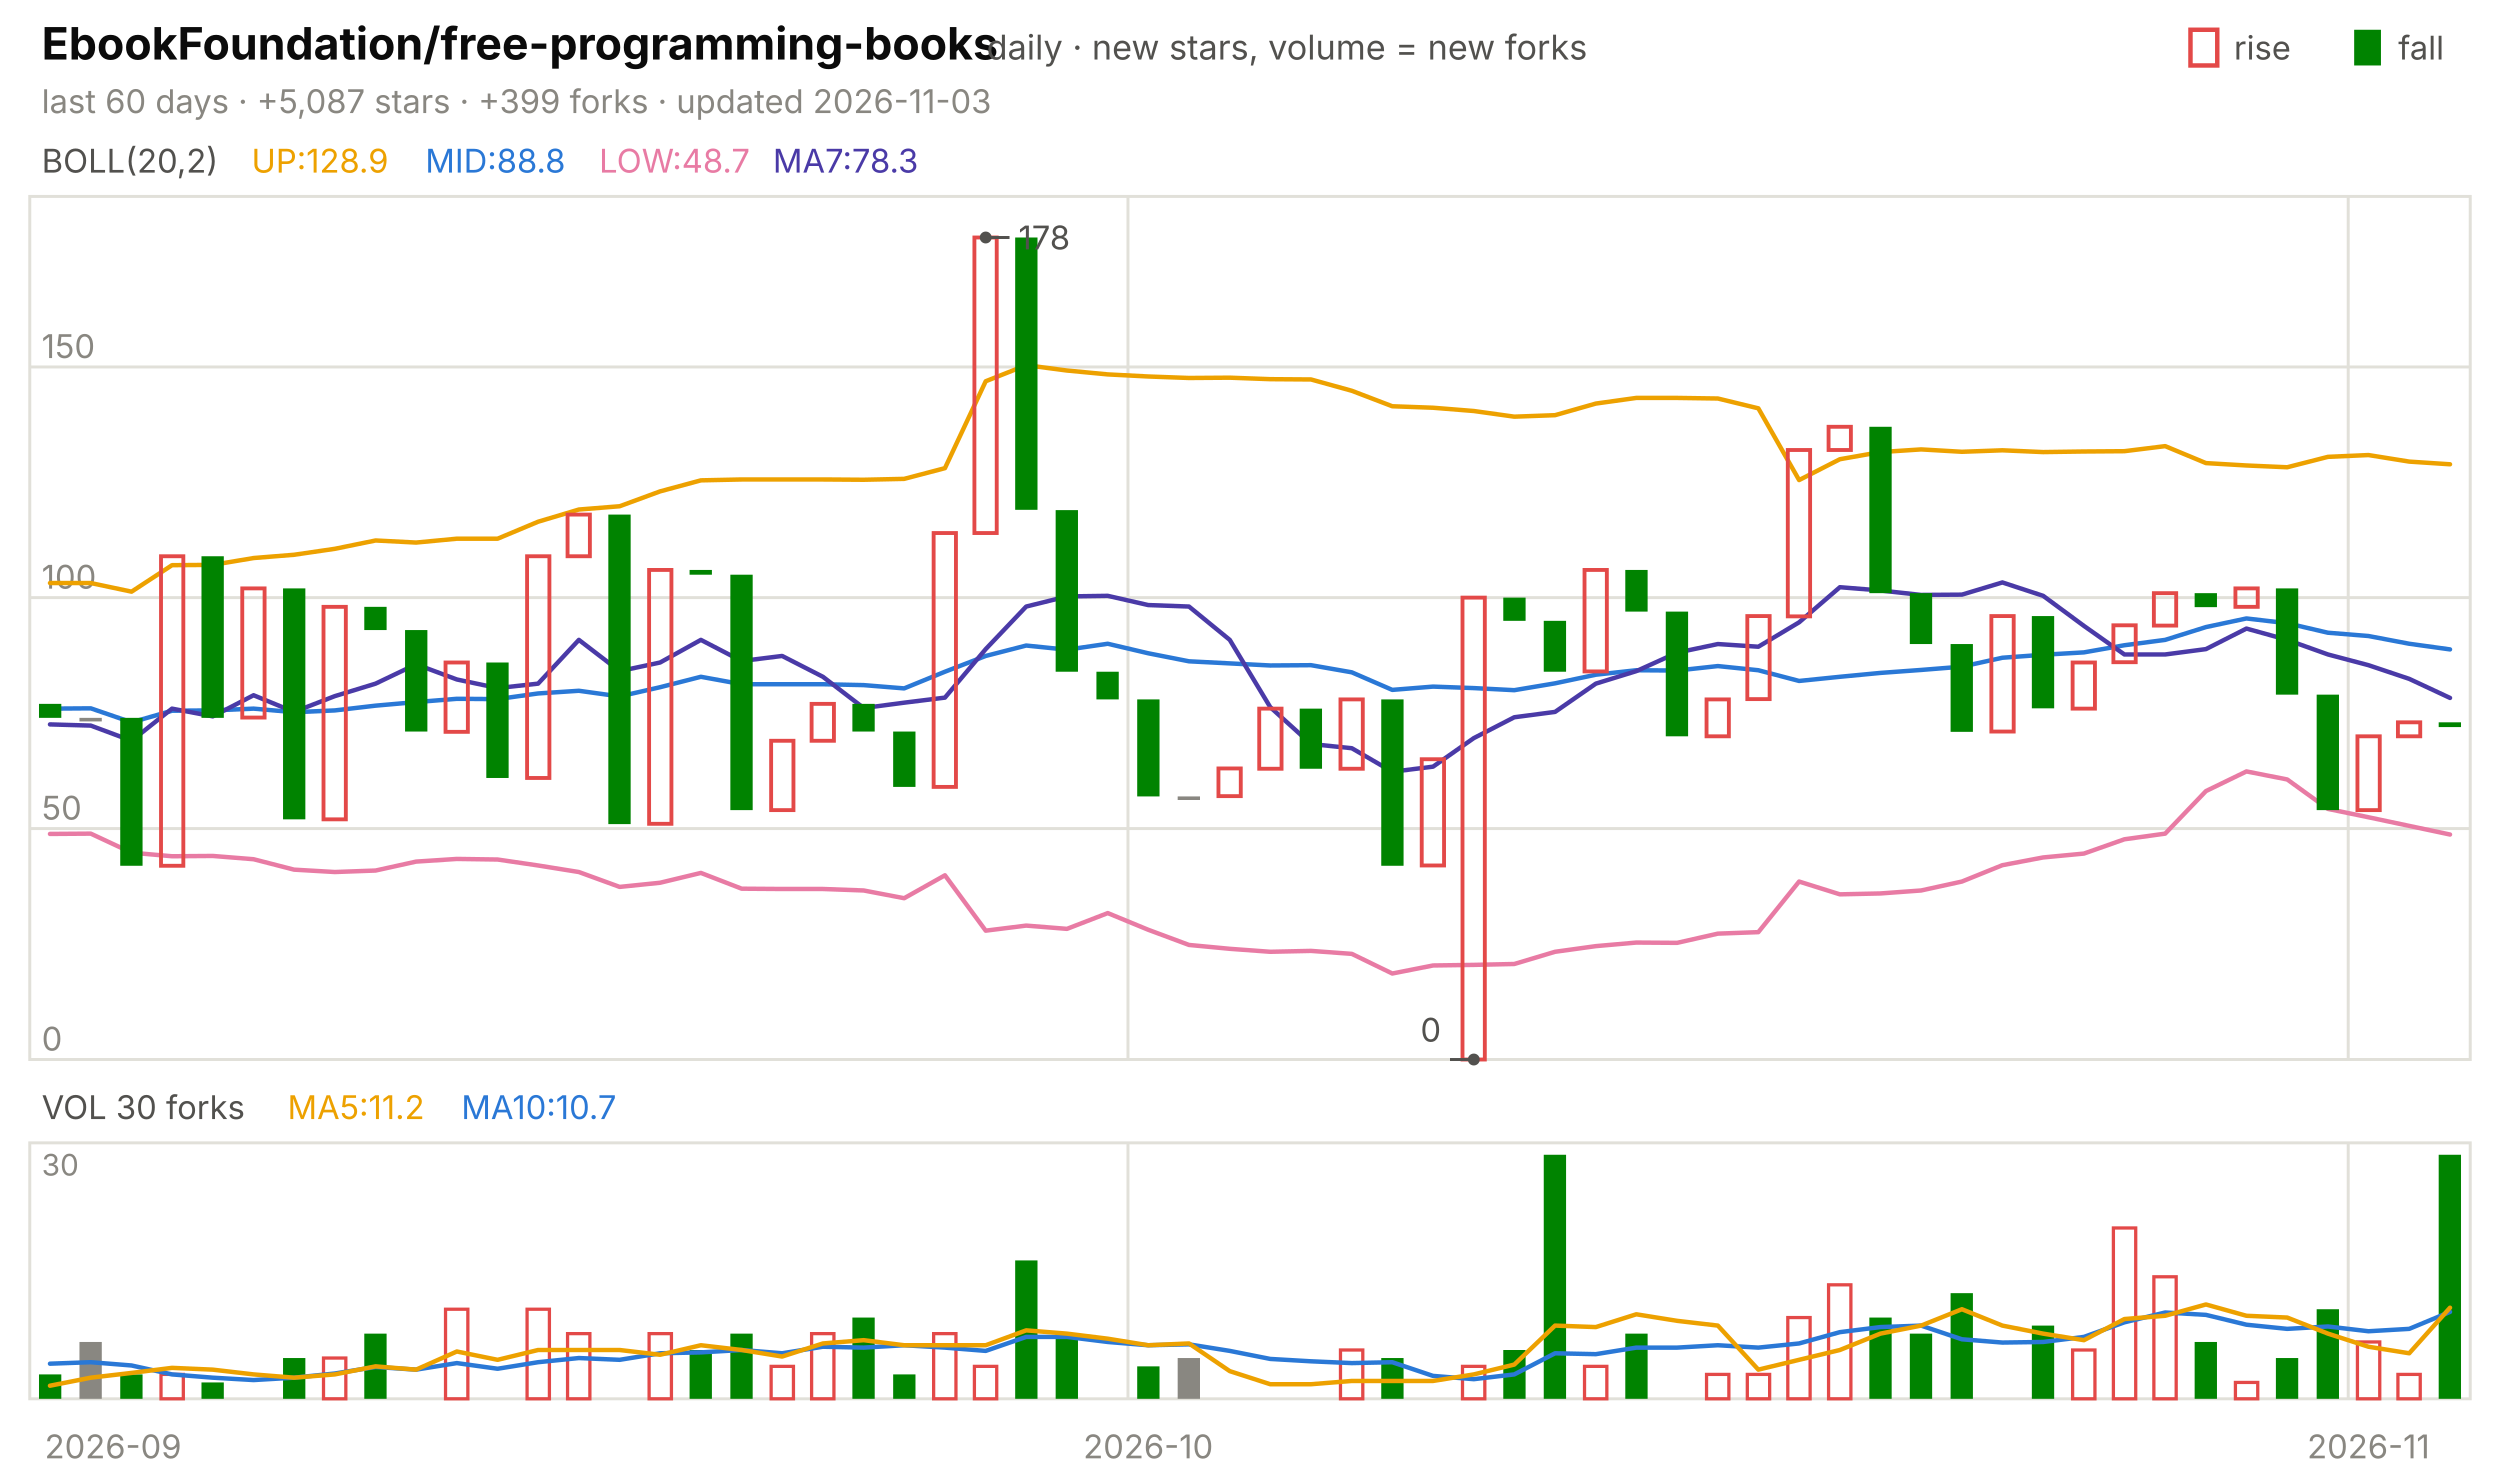
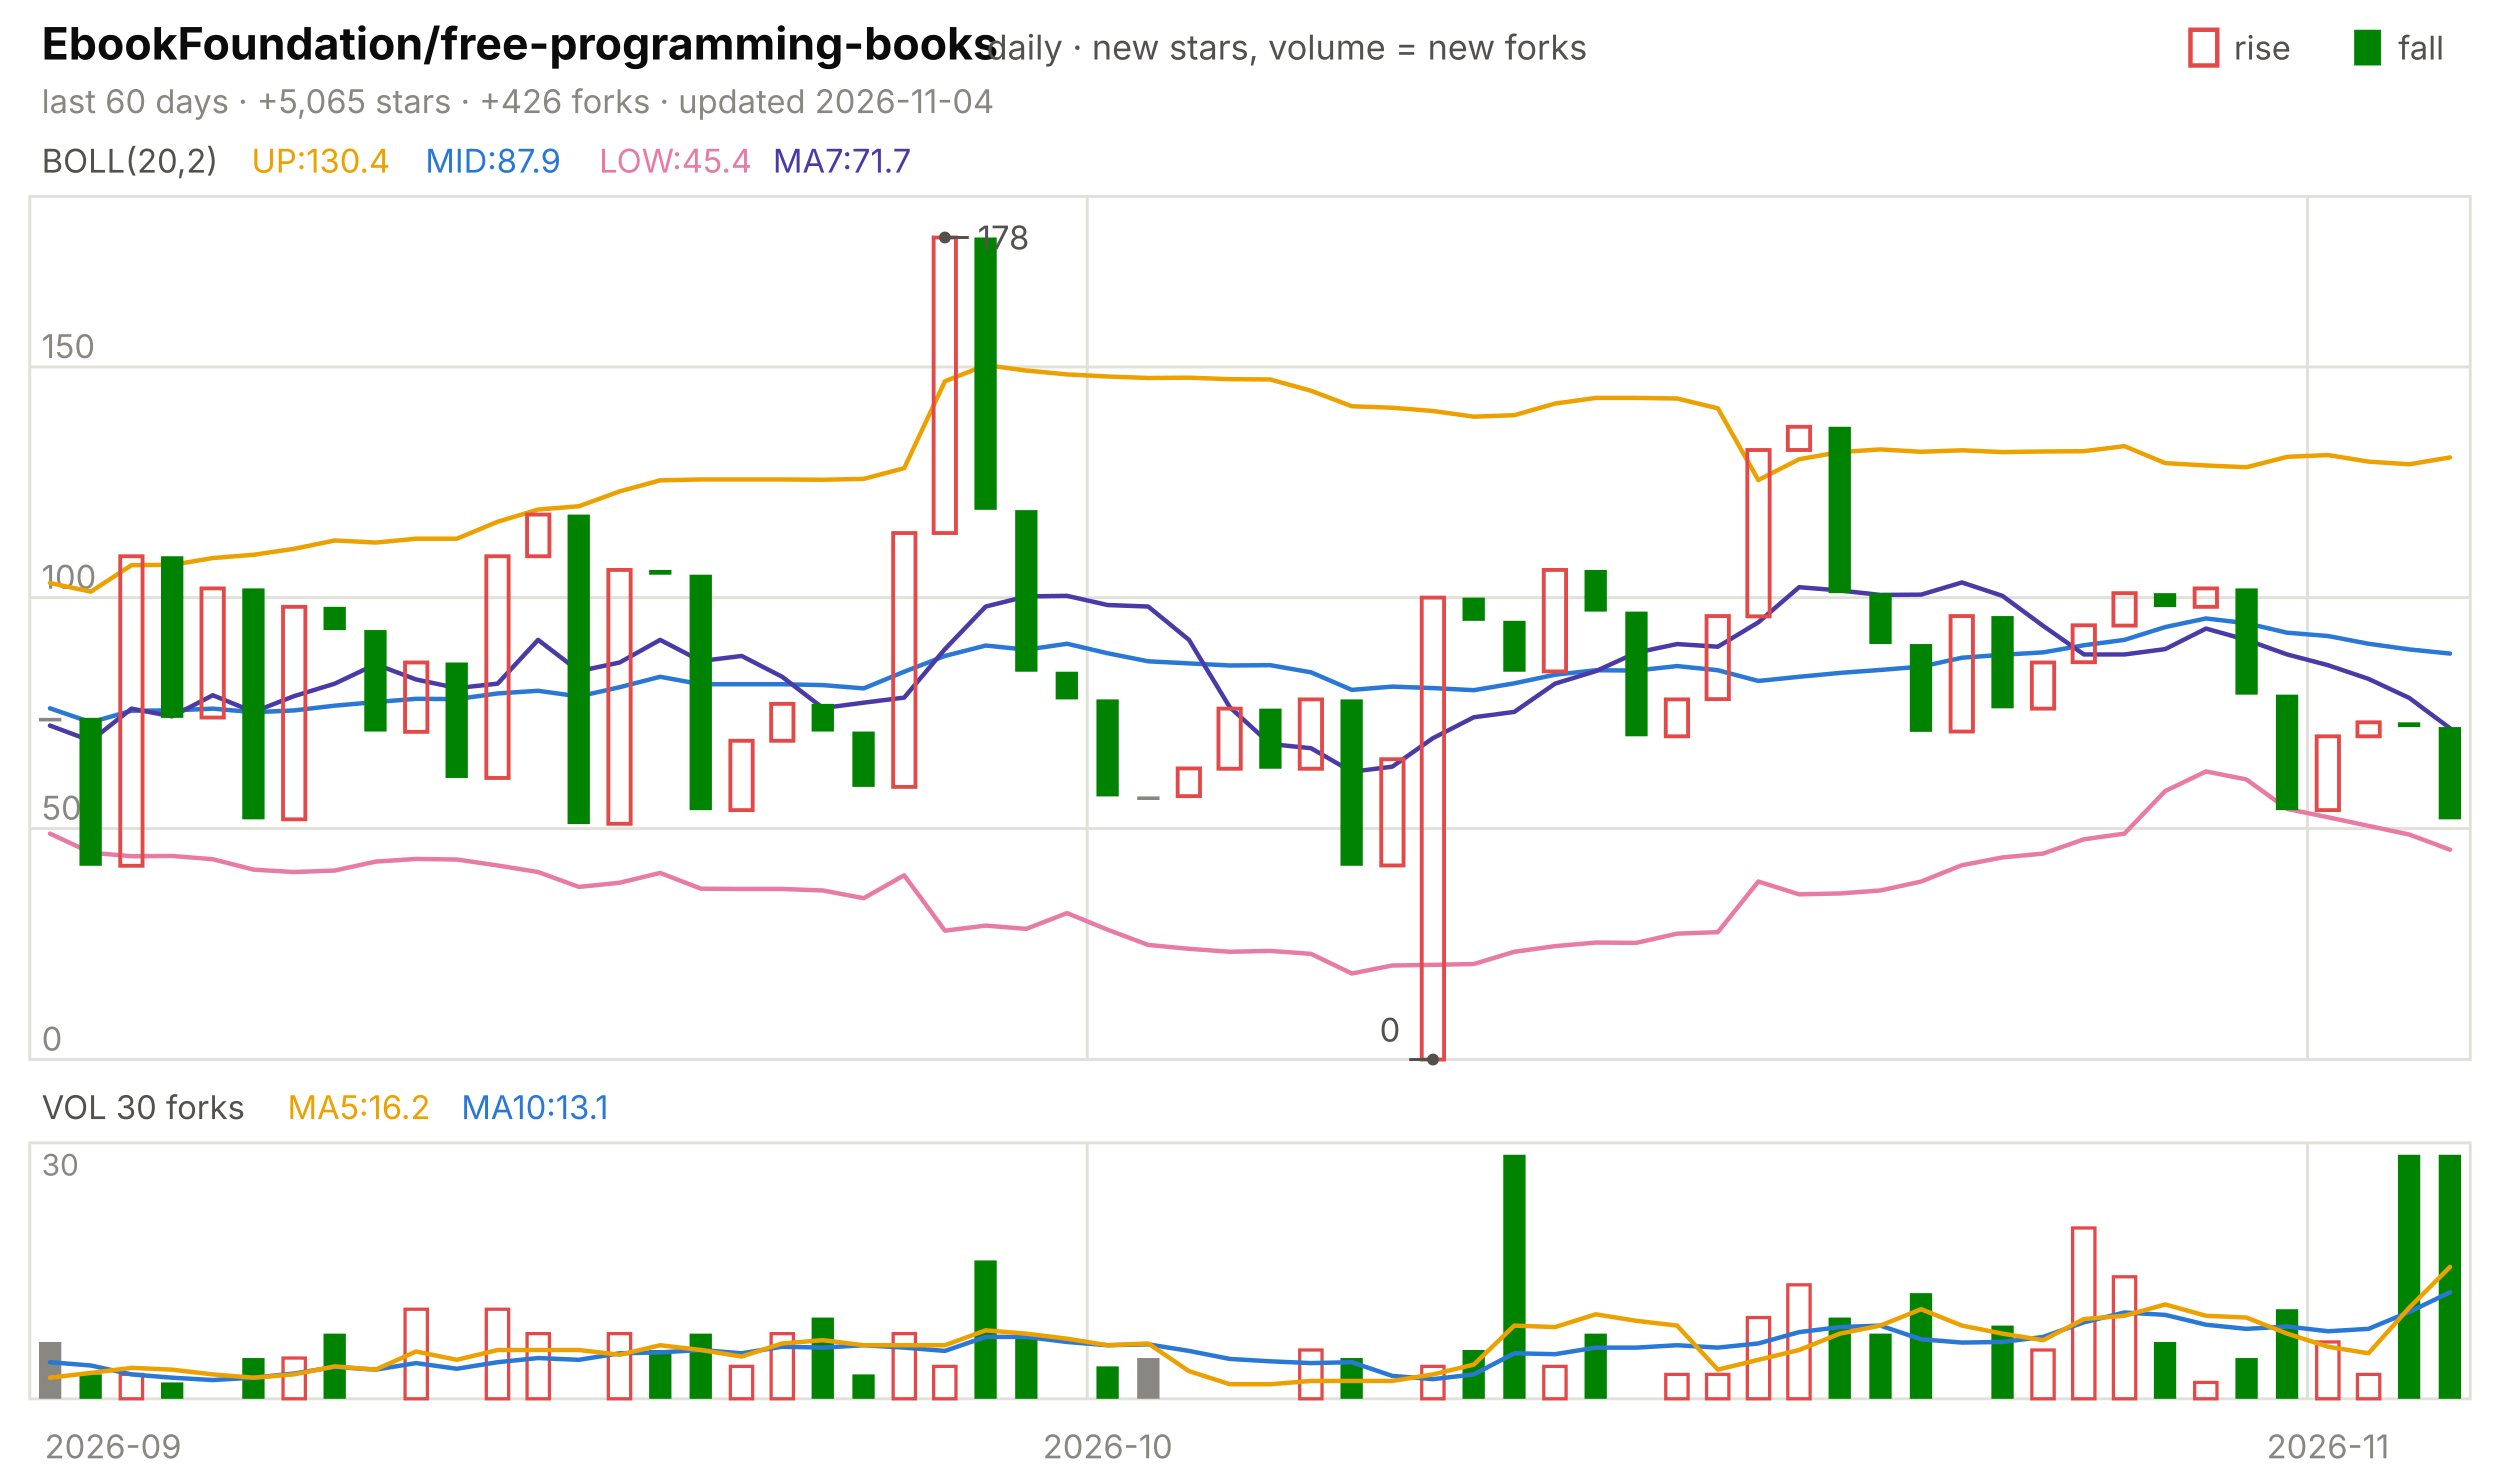
<svg xmlns="http://www.w3.org/2000/svg" viewBox="0 0 840 496" width="840" height="496" font-family="-apple-system,'Segoe UI',system-ui,sans-serif" role="img" aria-label="EbookFoundation/free-programming-books candlestick chart">
  <text x="14.0" y="20.0" font-size="15" fill="#0b0b0b" font-weight="650">EbookFoundation/free-programming-books</text>
  <text x="331.5" y="20.0" font-size="11.5" fill="#52514e">daily · new stars, volume = new forks</text>
  <text x="805.8" y="20.0" font-size="11.0" fill="#52514e">fall</text>
  <rect x="791" y="10" width="9" height="12" fill="#008300" />
  <text x="750.6" y="20.0" font-size="11.0" fill="#52514e">rise</text>
  <rect x="736" y="10" width="9" height="12" fill="none" stroke="#e34948" stroke-width="1.5" />
-   <text x="14.0" y="38.0" font-size="11.0" fill="#898781">last 60 days · +5,087 stars · +399 forks · updated 2026-11-03</text>
+   <text x="14.0" y="38.0" font-size="11.0" fill="#898781">last 60 days · +5,065 stars · +426 forks · updated 2026-11-04</text>
  <rect x="10" y="66" width="820" height="290" fill="none" stroke="#e1e0d9" />
  <rect x="10" y="384" width="820" height="86" fill="none" stroke="#e1e0d9" />
  <text x="38.0" y="490.0" font-size="11.0" fill="#898781" text-anchor="middle">2026-09</text>
-   <line x1="379.0" y1="66.0" x2="379.0" y2="356.0" stroke="#e1e0d9" stroke-width="1.0" />
-   <line x1="379.0" y1="384.0" x2="379.0" y2="470.0" stroke="#e1e0d9" stroke-width="1.0" />
-   <text x="385.8" y="490.0" font-size="11.0" fill="#898781" text-anchor="middle">2026-10</text>
-   <line x1="789.0" y1="66.0" x2="789.0" y2="356.0" stroke="#e1e0d9" stroke-width="1.0" />
-   <line x1="789.0" y1="384.0" x2="789.0" y2="470.0" stroke="#e1e0d9" stroke-width="1.0" />
-   <text x="795.8" y="490.0" font-size="11.0" fill="#898781" text-anchor="middle">2026-11</text>
+   <line x1="365.3" y1="66.0" x2="365.3" y2="356.0" stroke="#e1e0d9" stroke-width="1.0" />
+   <line x1="365.3" y1="384.0" x2="365.3" y2="470.0" stroke="#e1e0d9" stroke-width="1.0" />
+   <text x="372.2" y="490.0" font-size="11.0" fill="#898781" text-anchor="middle">2026-10</text>
+   <line x1="775.3" y1="66.0" x2="775.3" y2="356.0" stroke="#e1e0d9" stroke-width="1.0" />
+   <line x1="775.3" y1="384.0" x2="775.3" y2="470.0" stroke="#e1e0d9" stroke-width="1.0" />
+   <text x="782.2" y="490.0" font-size="11.0" fill="#898781" text-anchor="middle">2026-11</text>
  <text x="14.0" y="58.0" font-size="11.0" fill="#52514e">BOLL(20,2)</text>
-   <text x="84.5" y="58.0" font-size="11.0" fill="#eda100">UP:128.9</text>
-   <text x="142.9" y="58.0" font-size="11.0" fill="#2a78d6">MID:88.8</text>
-   <text x="201.3" y="58.0" font-size="11.0" fill="#e87ba4">LOW:48.7</text>
-   <text x="259.7" y="58.0" font-size="11.0" fill="#4a3aa7">MA7:78.3</text>
+   <text x="84.5" y="58.0" font-size="11.0" fill="#eda100">UP:130.4</text>
+   <text x="142.9" y="58.0" font-size="11.0" fill="#2a78d6">MID:87.9</text>
+   <text x="201.3" y="58.0" font-size="11.0" fill="#e87ba4">LOW:45.4</text>
+   <text x="259.7" y="58.0" font-size="11.0" fill="#4a3aa7">MA7:71.7</text>
  <line x1="10.0" y1="356.0" x2="830.0" y2="356.0" stroke="#e1e0d9" stroke-width="1.0" />
  <text x="14.0" y="353.0" font-size="11.0" fill="#898781">0</text>
  <line x1="10.0" y1="278.4" x2="830.0" y2="278.4" stroke="#e1e0d9" stroke-width="1.0" />
  <text x="14.0" y="275.4" font-size="11.0" fill="#898781">50</text>
  <line x1="10.0" y1="200.8" x2="830.0" y2="200.8" stroke="#e1e0d9" stroke-width="1.0" />
  <text x="14.0" y="197.8" font-size="11.0" fill="#898781">100</text>
  <line x1="10.0" y1="123.3" x2="830.0" y2="123.3" stroke="#e1e0d9" stroke-width="1.0" />
  <text x="14.0" y="120.3" font-size="11.0" fill="#898781">150</text>
-   <polyline points="16.8,195.9 30.5,195.9 44.2,198.8 57.8,189.9 71.5,189.8 85.2,187.5 98.8,186.4 112.5,184.4 126.2,181.6 139.8,182.3 153.5,181.0 167.2,181.0 180.8,175.3 194.5,171.2 208.2,170.1 221.8,165.1 235.5,161.4 249.2,161.1 262.8,161.1 276.5,161.1 290.2,161.2 303.8,160.9 317.5,157.3 331.2,128.1 344.8,122.7 358.5,124.5 372.2,125.8 385.8,126.5 399.5,127.0 413.2,126.9 426.8,127.4 440.5,127.5 454.2,131.3 467.8,136.5 481.5,137.0 495.2,138.1 508.8,140.0 522.5,139.5 536.2,135.6 549.8,133.7 563.5,133.7 577.2,133.9 590.8,137.2 604.5,161.3 618.2,154.3 631.8,151.9 645.5,151.0 659.2,151.8 672.8,151.3 686.5,151.9 700.2,151.7 713.8,151.6 727.5,149.9 741.2,155.6 754.8,156.4 768.5,157.0 782.2,153.5 795.8,152.9 809.5,155.1 823.2,156.0" fill="none" stroke="#eda100" stroke-width="1.5" stroke-linejoin="round" stroke-linecap="round" />
-   <polyline points="16.8,238.1 30.5,238.0 44.2,242.7 57.8,238.8 71.5,238.7 85.2,238.1 98.8,239.3 112.5,238.7 126.2,237.1 139.8,235.9 153.5,234.8 167.2,234.9 180.8,233.0 194.5,232.1 208.2,234.0 221.8,230.9 235.5,227.4 249.2,229.9 262.8,229.9 276.5,229.9 290.2,230.2 303.8,231.3 317.5,225.7 331.2,220.4 344.8,216.9 358.5,218.3 372.2,216.3 385.8,219.5 399.5,222.2 413.2,222.9 426.8,223.6 440.5,223.5 454.2,225.9 467.8,231.8 481.5,230.7 495.2,231.2 508.8,231.9 522.5,229.6 536.2,226.7 549.8,225.2 563.5,225.3 577.2,223.8 590.8,225.2 604.5,228.8 618.2,227.4 631.8,226.1 645.5,225.1 659.2,224.0 672.8,221.0 686.5,220.0 700.2,219.2 713.8,216.8 727.5,215.0 741.2,210.7 754.8,207.8 768.5,209.4 782.2,212.6 795.8,213.7 809.5,216.3 823.2,218.2" fill="none" stroke="#2a78d6" stroke-width="1.5" stroke-linejoin="round" stroke-linecap="round" />
-   <polyline points="16.8,280.2 30.5,280.1 44.2,286.5 57.8,287.7 71.5,287.6 85.2,288.7 98.8,292.2 112.5,293.0 126.2,292.5 139.8,289.5 153.5,288.6 167.2,288.8 180.8,290.8 194.5,293.0 208.2,298.0 221.8,296.6 235.5,293.3 249.2,298.6 262.8,298.7 276.5,298.7 290.2,299.2 303.8,301.8 317.5,294.1 331.2,312.7 344.8,311.0 358.5,312.1 372.2,306.8 385.8,312.4 399.5,317.5 413.2,318.8 426.8,319.8 440.5,319.5 454.2,320.5 467.8,327.1 481.5,324.4 495.2,324.2 508.8,323.9 522.5,319.8 536.2,317.9 549.8,316.7 563.5,316.8 577.2,313.7 590.8,313.2 604.5,296.2 618.2,300.5 631.8,300.2 645.5,299.2 659.2,296.2 672.8,290.7 686.5,288.1 700.2,286.8 713.8,282.0 727.5,280.1 741.2,265.8 754.8,259.2 768.5,261.9 782.2,271.8 795.8,274.6 809.5,277.5 823.2,280.4" fill="none" stroke="#e87ba4" stroke-width="1.5" stroke-linejoin="round" stroke-linecap="round" />
-   <polyline points="16.8,243.4 30.5,243.8 44.2,248.9 57.8,238.1 71.5,240.7 85.2,233.6 98.8,239.2 112.5,233.9 126.2,229.7 139.8,223.2 153.5,228.3 167.2,231.2 180.8,229.7 194.5,215.0 208.2,225.5 221.8,222.6 235.5,215.0 249.2,222.1 262.8,220.4 276.5,227.4 290.2,237.9 303.8,236.1 317.5,234.4 331.2,218.1 344.8,203.8 358.5,200.4 372.2,200.2 385.8,203.3 399.5,203.8 413.2,215.0 426.8,237.6 440.5,250.0 454.2,251.4 467.8,259.3 481.5,257.6 495.2,248.0 508.8,241.0 522.5,239.2 536.2,229.7 549.8,225.5 563.5,219.3 577.2,216.4 590.8,217.3 604.5,209.1 618.2,197.3 631.8,198.4 645.5,199.9 659.2,199.8 672.8,195.7 686.5,200.2 700.2,210.3 713.8,219.9 727.5,219.9 741.2,218.1 754.8,211.2 768.5,215.0 782.2,219.9 795.8,223.5 809.5,228.1 823.2,234.5" fill="none" stroke="#4a3aa7" stroke-width="1.5" stroke-linejoin="round" stroke-linecap="round" />
-   <rect x="13.1" y="236.5" width="7.5" height="4.7" fill="#008300" />
-   <rect x="26.7" y="241.2" width="7.5" height="1.2" fill="#898781" />
-   <rect x="40.4" y="241.2" width="7.5" height="49.7" fill="#008300" />
-   <rect x="54.1" y="186.9" width="7.5" height="104.0" fill="none" stroke="#e34948" stroke-width="1.3" />
-   <rect x="67.7" y="186.9" width="7.5" height="54.3" fill="#008300" />
-   <rect x="81.4" y="197.7" width="7.5" height="43.4" fill="none" stroke="#e34948" stroke-width="1.3" />
-   <rect x="95.1" y="197.7" width="7.5" height="77.6" fill="#008300" />
-   <rect x="108.7" y="203.9" width="7.5" height="71.4" fill="none" stroke="#e34948" stroke-width="1.3" />
-   <rect x="122.4" y="203.9" width="7.5" height="7.8" fill="#008300" />
-   <rect x="136.1" y="211.7" width="7.5" height="34.1" fill="#008300" />
-   <rect x="149.7" y="222.6" width="7.5" height="23.3" fill="none" stroke="#e34948" stroke-width="1.3" />
-   <rect x="163.4" y="222.6" width="7.5" height="38.8" fill="#008300" />
-   <rect x="177.1" y="186.9" width="7.5" height="74.5" fill="none" stroke="#e34948" stroke-width="1.3" />
-   <rect x="190.7" y="172.9" width="7.5" height="14.0" fill="none" stroke="#e34948" stroke-width="1.3" />
-   <rect x="204.4" y="172.9" width="7.5" height="104.0" fill="#008300" />
-   <rect x="218.1" y="191.5" width="7.5" height="85.3" fill="none" stroke="#e34948" stroke-width="1.3" />
-   <rect x="231.7" y="191.5" width="7.5" height="1.6" fill="#008300" />
-   <rect x="245.4" y="193.1" width="7.5" height="79.1" fill="#008300" />
-   <rect x="259.1" y="248.9" width="7.5" height="23.3" fill="none" stroke="#e34948" stroke-width="1.3" />
-   <rect x="272.7" y="236.5" width="7.5" height="12.4" fill="none" stroke="#e34948" stroke-width="1.3" />
-   <rect x="286.4" y="236.5" width="7.5" height="9.3" fill="#008300" />
-   <rect x="300.1" y="245.8" width="7.5" height="18.6" fill="#008300" />
-   <rect x="313.7" y="179.1" width="7.5" height="85.3" fill="none" stroke="#e34948" stroke-width="1.3" />
-   <rect x="327.4" y="79.8" width="7.5" height="99.3" fill="none" stroke="#e34948" stroke-width="1.3" />
-   <rect x="341.1" y="79.8" width="7.5" height="91.5" fill="#008300" />
-   <rect x="354.7" y="171.4" width="7.5" height="54.3" fill="#008300" />
-   <rect x="368.4" y="225.7" width="7.5" height="9.3" fill="#008300" />
-   <rect x="382.1" y="235.0" width="7.5" height="32.6" fill="#008300" />
-   <rect x="395.7" y="267.6" width="7.5" height="1.2" fill="#898781" />
-   <rect x="409.4" y="258.2" width="7.5" height="9.3" fill="none" stroke="#e34948" stroke-width="1.3" />
-   <rect x="423.1" y="238.1" width="7.5" height="20.2" fill="none" stroke="#e34948" stroke-width="1.3" />
-   <rect x="436.7" y="238.1" width="7.5" height="20.2" fill="#008300" />
-   <rect x="450.4" y="235.0" width="7.5" height="23.3" fill="none" stroke="#e34948" stroke-width="1.3" />
-   <rect x="464.1" y="235.0" width="7.5" height="55.9" fill="#008300" />
-   <rect x="477.7" y="255.1" width="7.5" height="35.7" fill="none" stroke="#e34948" stroke-width="1.3" />
-   <rect x="491.4" y="200.8" width="7.5" height="155.2" fill="none" stroke="#e34948" stroke-width="1.3" />
-   <rect x="505.1" y="200.8" width="7.5" height="7.8" fill="#008300" />
-   <rect x="518.7" y="208.6" width="7.5" height="17.1" fill="#008300" />
-   <rect x="532.4" y="191.5" width="7.5" height="34.1" fill="none" stroke="#e34948" stroke-width="1.3" />
-   <rect x="546.1" y="191.5" width="7.5" height="14.0" fill="#008300" />
-   <rect x="559.7" y="205.5" width="7.5" height="41.9" fill="#008300" />
-   <rect x="573.4" y="235.0" width="7.5" height="12.4" fill="none" stroke="#e34948" stroke-width="1.3" />
-   <rect x="587.1" y="207.0" width="7.5" height="27.9" fill="none" stroke="#e34948" stroke-width="1.3" />
-   <rect x="600.7" y="151.2" width="7.5" height="55.9" fill="none" stroke="#e34948" stroke-width="1.3" />
-   <rect x="614.4" y="143.4" width="7.5" height="7.8" fill="none" stroke="#e34948" stroke-width="1.3" />
-   <rect x="628.1" y="143.4" width="7.5" height="55.9" fill="#008300" />
-   <rect x="641.7" y="199.3" width="7.5" height="17.1" fill="#008300" />
-   <rect x="655.4" y="216.4" width="7.5" height="29.5" fill="#008300" />
-   <rect x="669.1" y="207.0" width="7.5" height="38.8" fill="none" stroke="#e34948" stroke-width="1.3" />
-   <rect x="682.7" y="207.0" width="7.5" height="31.0" fill="#008300" />
-   <rect x="696.4" y="222.6" width="7.5" height="15.5" fill="none" stroke="#e34948" stroke-width="1.3" />
-   <rect x="710.1" y="210.1" width="7.5" height="12.4" fill="none" stroke="#e34948" stroke-width="1.3" />
-   <rect x="723.7" y="199.3" width="7.5" height="10.9" fill="none" stroke="#e34948" stroke-width="1.3" />
-   <rect x="737.4" y="199.3" width="7.5" height="4.7" fill="#008300" />
-   <rect x="751.1" y="197.7" width="7.5" height="6.2" fill="none" stroke="#e34948" stroke-width="1.3" />
-   <rect x="764.7" y="197.7" width="7.5" height="35.7" fill="#008300" />
-   <rect x="778.4" y="233.4" width="7.5" height="38.8" fill="#008300" />
-   <rect x="792.1" y="247.4" width="7.5" height="24.8" fill="none" stroke="#e34948" stroke-width="1.3" />
-   <rect x="805.7" y="242.7" width="7.5" height="4.7" fill="none" stroke="#e34948" stroke-width="1.3" />
-   <rect x="819.4" y="242.7" width="7.5" height="1.6" fill="#008300" />
-   <circle cx="331.2" cy="79.8" r="2" fill="#52514e" />
-   <line x1="331.2" y1="79.8" x2="339.2" y2="79.8" stroke="#52514e" stroke-width="1.0" />
-   <text x="342.2" y="83.8" font-size="11.0" fill="#52514e">178</text>
-   <circle cx="495.2" cy="356.0" r="2" fill="#52514e" />
-   <line x1="495.2" y1="356.0" x2="487.2" y2="356.0" stroke="#52514e" stroke-width="1.0" />
-   <text x="484.2" y="350.0" font-size="11.0" fill="#52514e" text-anchor="end">0</text>
+   <polyline points="16.8,195.9 30.5,198.8 44.2,189.9 57.8,189.8 71.5,187.5 85.2,186.4 98.8,184.4 112.5,181.6 126.2,182.3 139.8,181.0 153.5,181.0 167.2,175.3 180.8,171.2 194.5,170.1 208.2,165.1 221.8,161.4 235.5,161.1 249.2,161.1 262.8,161.1 276.5,161.2 290.2,160.9 303.8,157.3 317.5,128.1 331.2,122.7 344.8,124.5 358.5,125.8 372.2,126.5 385.8,127.0 399.5,126.9 413.2,127.4 426.8,127.5 440.5,131.3 454.2,136.5 467.8,137.0 481.5,138.1 495.2,140.0 508.8,139.5 522.5,135.6 536.2,133.7 549.8,133.7 563.5,133.9 577.2,137.2 590.8,161.3 604.5,154.3 618.2,151.9 631.8,151.0 645.5,151.8 659.2,151.3 672.8,151.9 686.5,151.7 700.2,151.6 713.8,149.9 727.5,155.6 741.2,156.4 754.8,157.0 768.5,153.5 782.2,152.9 795.8,155.1 809.5,156.0 823.2,153.7" fill="none" stroke="#eda100" stroke-width="1.5" stroke-linejoin="round" stroke-linecap="round" />
+   <polyline points="16.8,238.0 30.5,242.7 44.2,238.8 57.8,238.7 71.5,238.1 85.2,239.3 98.8,238.7 112.5,237.1 126.2,235.9 139.8,234.8 153.5,234.9 167.2,233.0 180.8,232.1 194.5,234.0 208.2,230.9 221.8,227.4 235.5,229.9 249.2,229.9 262.8,229.9 276.5,230.2 290.2,231.3 303.8,225.7 317.5,220.4 331.2,216.9 344.8,218.3 358.5,216.3 372.2,219.5 385.8,222.2 399.5,222.9 413.2,223.6 426.8,223.5 440.5,225.9 454.2,231.8 467.8,230.7 481.5,231.2 495.2,231.9 508.8,229.6 522.5,226.7 536.2,225.2 549.8,225.3 563.5,223.8 577.2,225.2 590.8,228.8 604.5,227.4 618.2,226.1 631.8,225.1 645.5,224.0 659.2,221.0 672.8,220.0 686.5,219.2 700.2,216.8 713.8,215.0 727.5,210.7 741.2,207.8 754.8,209.4 768.5,212.6 782.2,213.7 795.8,216.3 809.5,218.2 823.2,219.6" fill="none" stroke="#2a78d6" stroke-width="1.5" stroke-linejoin="round" stroke-linecap="round" />
+   <polyline points="16.8,280.1 30.5,286.5 44.2,287.7 57.8,287.6 71.5,288.7 85.2,292.2 98.8,293.0 112.5,292.5 126.2,289.5 139.8,288.6 153.5,288.8 167.2,290.8 180.8,293.0 194.5,298.0 208.2,296.6 221.8,293.3 235.5,298.6 249.2,298.7 262.8,298.7 276.5,299.2 290.2,301.8 303.8,294.1 317.5,312.7 331.2,311.0 344.8,312.1 358.5,306.8 372.2,312.4 385.8,317.5 399.5,318.8 413.2,319.8 426.8,319.5 440.5,320.5 454.2,327.1 467.8,324.4 481.5,324.2 495.2,323.9 508.8,319.8 522.5,317.9 536.2,316.7 549.8,316.8 563.5,313.7 577.2,313.2 590.8,296.2 604.5,300.5 618.2,300.2 631.8,299.2 645.5,296.2 659.2,290.7 672.8,288.1 686.5,286.8 700.2,282.0 713.8,280.1 727.5,265.8 741.2,259.2 754.8,261.9 768.5,271.8 782.2,274.6 795.8,277.5 809.5,280.4 823.2,285.5" fill="none" stroke="#e87ba4" stroke-width="1.5" stroke-linejoin="round" stroke-linecap="round" />
+   <polyline points="16.8,243.8 30.5,248.9 44.2,238.1 57.8,240.7 71.5,233.6 85.2,239.2 98.8,233.9 112.5,229.7 126.2,223.2 139.8,228.3 153.5,231.2 167.2,229.7 180.8,215.0 194.5,225.5 208.2,222.6 221.8,215.0 235.5,222.1 249.2,220.4 262.8,227.4 276.5,237.9 290.2,236.1 303.8,234.4 317.5,218.1 331.2,203.8 344.8,200.4 358.5,200.2 372.2,203.3 385.8,203.8 399.5,215.0 413.2,237.6 426.8,250.0 440.5,251.4 454.2,259.3 467.8,257.6 481.5,248.0 495.2,241.0 508.8,239.2 522.5,229.7 536.2,225.5 549.8,219.3 563.5,216.4 577.2,217.3 590.8,209.1 604.5,197.3 618.2,198.4 631.8,199.9 645.5,199.8 659.2,195.7 672.8,200.2 686.5,210.3 700.2,219.9 713.8,219.9 727.5,218.1 741.2,211.2 754.8,215.0 768.5,219.9 782.2,223.5 795.8,228.1 809.5,234.5 823.2,244.7" fill="none" stroke="#4a3aa7" stroke-width="1.5" stroke-linejoin="round" stroke-linecap="round" />
+   <rect x="13.1" y="241.2" width="7.5" height="1.2" fill="#898781" />
+   <rect x="26.7" y="241.2" width="7.5" height="49.7" fill="#008300" />
+   <rect x="40.4" y="186.9" width="7.5" height="104.0" fill="none" stroke="#e34948" stroke-width="1.3" />
+   <rect x="54.1" y="186.9" width="7.5" height="54.3" fill="#008300" />
+   <rect x="67.7" y="197.7" width="7.5" height="43.4" fill="none" stroke="#e34948" stroke-width="1.3" />
+   <rect x="81.4" y="197.7" width="7.5" height="77.6" fill="#008300" />
+   <rect x="95.1" y="203.9" width="7.5" height="71.4" fill="none" stroke="#e34948" stroke-width="1.3" />
+   <rect x="108.7" y="203.9" width="7.5" height="7.8" fill="#008300" />
+   <rect x="122.4" y="211.7" width="7.5" height="34.1" fill="#008300" />
+   <rect x="136.1" y="222.6" width="7.5" height="23.3" fill="none" stroke="#e34948" stroke-width="1.3" />
+   <rect x="149.7" y="222.6" width="7.5" height="38.8" fill="#008300" />
+   <rect x="163.4" y="186.9" width="7.5" height="74.5" fill="none" stroke="#e34948" stroke-width="1.3" />
+   <rect x="177.1" y="172.9" width="7.5" height="14.0" fill="none" stroke="#e34948" stroke-width="1.3" />
+   <rect x="190.7" y="172.9" width="7.5" height="104.0" fill="#008300" />
+   <rect x="204.4" y="191.5" width="7.5" height="85.3" fill="none" stroke="#e34948" stroke-width="1.3" />
+   <rect x="218.1" y="191.5" width="7.5" height="1.6" fill="#008300" />
+   <rect x="231.7" y="193.1" width="7.5" height="79.1" fill="#008300" />
+   <rect x="245.4" y="248.9" width="7.5" height="23.3" fill="none" stroke="#e34948" stroke-width="1.3" />
+   <rect x="259.1" y="236.5" width="7.5" height="12.4" fill="none" stroke="#e34948" stroke-width="1.3" />
+   <rect x="272.7" y="236.5" width="7.5" height="9.3" fill="#008300" />
+   <rect x="286.4" y="245.8" width="7.5" height="18.6" fill="#008300" />
+   <rect x="300.1" y="179.1" width="7.5" height="85.3" fill="none" stroke="#e34948" stroke-width="1.3" />
+   <rect x="313.7" y="79.8" width="7.5" height="99.3" fill="none" stroke="#e34948" stroke-width="1.3" />
+   <rect x="327.4" y="79.8" width="7.5" height="91.5" fill="#008300" />
+   <rect x="341.1" y="171.4" width="7.5" height="54.3" fill="#008300" />
+   <rect x="354.7" y="225.7" width="7.5" height="9.3" fill="#008300" />
+   <rect x="368.4" y="235.0" width="7.5" height="32.6" fill="#008300" />
+   <rect x="382.1" y="267.6" width="7.5" height="1.2" fill="#898781" />
+   <rect x="395.7" y="258.2" width="7.5" height="9.3" fill="none" stroke="#e34948" stroke-width="1.3" />
+   <rect x="409.4" y="238.1" width="7.5" height="20.2" fill="none" stroke="#e34948" stroke-width="1.3" />
+   <rect x="423.1" y="238.1" width="7.5" height="20.2" fill="#008300" />
+   <rect x="436.7" y="235.0" width="7.5" height="23.3" fill="none" stroke="#e34948" stroke-width="1.3" />
+   <rect x="450.4" y="235.0" width="7.5" height="55.9" fill="#008300" />
+   <rect x="464.1" y="255.1" width="7.5" height="35.7" fill="none" stroke="#e34948" stroke-width="1.3" />
+   <rect x="477.7" y="200.8" width="7.5" height="155.2" fill="none" stroke="#e34948" stroke-width="1.3" />
+   <rect x="491.4" y="200.8" width="7.5" height="7.8" fill="#008300" />
+   <rect x="505.1" y="208.6" width="7.5" height="17.1" fill="#008300" />
+   <rect x="518.7" y="191.5" width="7.5" height="34.1" fill="none" stroke="#e34948" stroke-width="1.3" />
+   <rect x="532.4" y="191.5" width="7.5" height="14.0" fill="#008300" />
+   <rect x="546.1" y="205.5" width="7.5" height="41.9" fill="#008300" />
+   <rect x="559.7" y="235.0" width="7.5" height="12.4" fill="none" stroke="#e34948" stroke-width="1.3" />
+   <rect x="573.4" y="207.0" width="7.5" height="27.9" fill="none" stroke="#e34948" stroke-width="1.3" />
+   <rect x="587.1" y="151.2" width="7.5" height="55.9" fill="none" stroke="#e34948" stroke-width="1.3" />
+   <rect x="600.7" y="143.4" width="7.5" height="7.8" fill="none" stroke="#e34948" stroke-width="1.3" />
+   <rect x="614.4" y="143.4" width="7.5" height="55.9" fill="#008300" />
+   <rect x="628.1" y="199.3" width="7.5" height="17.1" fill="#008300" />
+   <rect x="641.7" y="216.4" width="7.5" height="29.5" fill="#008300" />
+   <rect x="655.4" y="207.0" width="7.5" height="38.8" fill="none" stroke="#e34948" stroke-width="1.3" />
+   <rect x="669.1" y="207.0" width="7.5" height="31.0" fill="#008300" />
+   <rect x="682.7" y="222.6" width="7.5" height="15.5" fill="none" stroke="#e34948" stroke-width="1.3" />
+   <rect x="696.4" y="210.1" width="7.5" height="12.4" fill="none" stroke="#e34948" stroke-width="1.3" />
+   <rect x="710.1" y="199.3" width="7.5" height="10.9" fill="none" stroke="#e34948" stroke-width="1.3" />
+   <rect x="723.7" y="199.3" width="7.5" height="4.7" fill="#008300" />
+   <rect x="737.4" y="197.7" width="7.5" height="6.2" fill="none" stroke="#e34948" stroke-width="1.3" />
+   <rect x="751.1" y="197.7" width="7.5" height="35.7" fill="#008300" />
+   <rect x="764.7" y="233.4" width="7.5" height="38.8" fill="#008300" />
+   <rect x="778.4" y="247.4" width="7.5" height="24.8" fill="none" stroke="#e34948" stroke-width="1.3" />
+   <rect x="792.1" y="242.7" width="7.5" height="4.7" fill="none" stroke="#e34948" stroke-width="1.3" />
+   <rect x="805.7" y="242.7" width="7.5" height="1.6" fill="#008300" />
+   <rect x="819.4" y="244.3" width="7.5" height="31.0" fill="#008300" />
+   <circle cx="317.5" cy="79.8" r="2" fill="#52514e" />
+   <line x1="317.5" y1="79.8" x2="325.5" y2="79.8" stroke="#52514e" stroke-width="1.0" />
+   <text x="328.5" y="83.8" font-size="11.0" fill="#52514e">178</text>
+   <circle cx="481.5" cy="356.0" r="2" fill="#52514e" />
+   <line x1="481.5" y1="356.0" x2="473.5" y2="356.0" stroke="#52514e" stroke-width="1.0" />
+   <text x="470.5" y="350.0" font-size="11.0" fill="#52514e" text-anchor="end">0</text>
  <text x="14.0" y="376.0" font-size="11.0" fill="#52514e">VOL 30 forks</text>
-   <text x="96.6" y="376.0" font-size="11.0" fill="#eda100">MA5:11.2</text>
-   <text x="155.0" y="376.0" font-size="11.0" fill="#2a78d6">MA10:10.7</text>
+   <text x="96.6" y="376.0" font-size="11.0" fill="#eda100">MA5:16.2</text>
+   <text x="155.0" y="376.0" font-size="11.0" fill="#2a78d6">MA10:13.1</text>
  <text x="14.0" y="395.0" font-size="10" fill="#898781">30</text>
-   <rect x="13.1" y="461.8" width="7.5" height="8.2" fill="#008300" />
-   <rect x="26.7" y="450.9" width="7.5" height="19.1" fill="#898781" />
-   <rect x="40.4" y="461.8" width="7.5" height="8.2" fill="#008300" />
-   <rect x="54.1" y="461.8" width="7.5" height="8.2" fill="none" stroke="#e34948" stroke-width="1.1" />
-   <rect x="67.7" y="464.5" width="7.5" height="5.5" fill="#008300" />
-   <rect x="95.1" y="456.3" width="7.5" height="13.7" fill="#008300" />
-   <rect x="108.7" y="456.3" width="7.5" height="13.7" fill="none" stroke="#e34948" stroke-width="1.1" />
-   <rect x="122.4" y="448.1" width="7.5" height="21.9" fill="#008300" />
-   <rect x="149.7" y="439.9" width="7.5" height="30.1" fill="none" stroke="#e34948" stroke-width="1.1" />
-   <rect x="177.1" y="439.9" width="7.5" height="30.1" fill="none" stroke="#e34948" stroke-width="1.1" />
-   <rect x="190.7" y="448.1" width="7.5" height="21.9" fill="none" stroke="#e34948" stroke-width="1.1" />
-   <rect x="218.1" y="448.1" width="7.5" height="21.9" fill="none" stroke="#e34948" stroke-width="1.1" />
-   <rect x="231.7" y="453.6" width="7.5" height="16.4" fill="#008300" />
-   <rect x="245.4" y="448.1" width="7.5" height="21.9" fill="#008300" />
-   <rect x="259.1" y="459.1" width="7.5" height="10.9" fill="none" stroke="#e34948" stroke-width="1.1" />
-   <rect x="272.7" y="448.1" width="7.5" height="21.9" fill="none" stroke="#e34948" stroke-width="1.1" />
-   <rect x="286.4" y="442.7" width="7.5" height="27.3" fill="#008300" />
-   <rect x="300.1" y="461.8" width="7.5" height="8.2" fill="#008300" />
-   <rect x="313.7" y="448.1" width="7.5" height="21.9" fill="none" stroke="#e34948" stroke-width="1.1" />
-   <rect x="327.4" y="459.1" width="7.5" height="10.9" fill="none" stroke="#e34948" stroke-width="1.1" />
-   <rect x="341.1" y="423.5" width="7.5" height="46.5" fill="#008300" />
-   <rect x="354.7" y="448.1" width="7.5" height="21.9" fill="#008300" />
-   <rect x="382.1" y="459.1" width="7.5" height="10.9" fill="#008300" />
-   <rect x="395.7" y="456.3" width="7.5" height="13.7" fill="#898781" />
-   <rect x="450.4" y="453.6" width="7.5" height="16.4" fill="none" stroke="#e34948" stroke-width="1.1" />
-   <rect x="464.1" y="456.3" width="7.5" height="13.7" fill="#008300" />
-   <rect x="491.4" y="459.1" width="7.5" height="10.9" fill="none" stroke="#e34948" stroke-width="1.1" />
-   <rect x="505.1" y="453.6" width="7.5" height="16.4" fill="#008300" />
-   <rect x="518.7" y="388.0" width="7.5" height="82.0" fill="#008300" />
-   <rect x="532.4" y="459.1" width="7.5" height="10.9" fill="none" stroke="#e34948" stroke-width="1.1" />
-   <rect x="546.1" y="448.1" width="7.5" height="21.9" fill="#008300" />
+   <rect x="13.1" y="450.9" width="7.5" height="19.1" fill="#898781" />
+   <rect x="26.7" y="461.8" width="7.5" height="8.2" fill="#008300" />
+   <rect x="40.4" y="461.8" width="7.5" height="8.2" fill="none" stroke="#e34948" stroke-width="1.1" />
+   <rect x="54.1" y="464.5" width="7.5" height="5.5" fill="#008300" />
+   <rect x="81.4" y="456.3" width="7.5" height="13.7" fill="#008300" />
+   <rect x="95.1" y="456.3" width="7.5" height="13.7" fill="none" stroke="#e34948" stroke-width="1.1" />
+   <rect x="108.7" y="448.1" width="7.5" height="21.9" fill="#008300" />
+   <rect x="136.1" y="439.9" width="7.5" height="30.1" fill="none" stroke="#e34948" stroke-width="1.1" />
+   <rect x="163.4" y="439.9" width="7.5" height="30.1" fill="none" stroke="#e34948" stroke-width="1.1" />
+   <rect x="177.1" y="448.1" width="7.5" height="21.9" fill="none" stroke="#e34948" stroke-width="1.1" />
+   <rect x="204.4" y="448.1" width="7.5" height="21.9" fill="none" stroke="#e34948" stroke-width="1.1" />
+   <rect x="218.1" y="453.6" width="7.5" height="16.4" fill="#008300" />
+   <rect x="231.7" y="448.1" width="7.5" height="21.9" fill="#008300" />
+   <rect x="245.4" y="459.1" width="7.5" height="10.9" fill="none" stroke="#e34948" stroke-width="1.1" />
+   <rect x="259.1" y="448.1" width="7.5" height="21.9" fill="none" stroke="#e34948" stroke-width="1.1" />
+   <rect x="272.7" y="442.7" width="7.5" height="27.3" fill="#008300" />
+   <rect x="286.4" y="461.8" width="7.5" height="8.2" fill="#008300" />
+   <rect x="300.1" y="448.1" width="7.5" height="21.9" fill="none" stroke="#e34948" stroke-width="1.1" />
+   <rect x="313.7" y="459.1" width="7.5" height="10.9" fill="none" stroke="#e34948" stroke-width="1.1" />
+   <rect x="327.4" y="423.5" width="7.5" height="46.5" fill="#008300" />
+   <rect x="341.1" y="448.1" width="7.5" height="21.9" fill="#008300" />
+   <rect x="368.4" y="459.1" width="7.5" height="10.9" fill="#008300" />
+   <rect x="382.1" y="456.3" width="7.5" height="13.7" fill="#898781" />
+   <rect x="436.7" y="453.6" width="7.5" height="16.4" fill="none" stroke="#e34948" stroke-width="1.1" />
+   <rect x="450.4" y="456.3" width="7.5" height="13.7" fill="#008300" />
+   <rect x="477.7" y="459.1" width="7.5" height="10.9" fill="none" stroke="#e34948" stroke-width="1.1" />
+   <rect x="491.4" y="453.6" width="7.5" height="16.4" fill="#008300" />
+   <rect x="505.1" y="388.0" width="7.5" height="82.0" fill="#008300" />
+   <rect x="518.7" y="459.1" width="7.5" height="10.9" fill="none" stroke="#e34948" stroke-width="1.1" />
+   <rect x="532.4" y="448.1" width="7.5" height="21.9" fill="#008300" />
+   <rect x="559.7" y="461.8" width="7.5" height="8.2" fill="none" stroke="#e34948" stroke-width="1.1" />
  <rect x="573.4" y="461.8" width="7.5" height="8.2" fill="none" stroke="#e34948" stroke-width="1.1" />
-   <rect x="587.1" y="461.8" width="7.5" height="8.2" fill="none" stroke="#e34948" stroke-width="1.1" />
-   <rect x="600.7" y="442.7" width="7.5" height="27.3" fill="none" stroke="#e34948" stroke-width="1.1" />
-   <rect x="614.4" y="431.7" width="7.5" height="38.3" fill="none" stroke="#e34948" stroke-width="1.1" />
-   <rect x="628.1" y="442.7" width="7.5" height="27.3" fill="#008300" />
-   <rect x="641.7" y="448.1" width="7.5" height="21.9" fill="#008300" />
-   <rect x="655.4" y="434.5" width="7.5" height="35.5" fill="#008300" />
-   <rect x="682.7" y="445.4" width="7.5" height="24.6" fill="#008300" />
-   <rect x="696.4" y="453.6" width="7.5" height="16.4" fill="none" stroke="#e34948" stroke-width="1.1" />
-   <rect x="710.1" y="412.6" width="7.5" height="57.4" fill="none" stroke="#e34948" stroke-width="1.1" />
-   <rect x="723.7" y="429.0" width="7.5" height="41.0" fill="none" stroke="#e34948" stroke-width="1.1" />
-   <rect x="737.4" y="450.9" width="7.5" height="19.1" fill="#008300" />
-   <rect x="751.1" y="464.5" width="7.5" height="5.5" fill="none" stroke="#e34948" stroke-width="1.1" />
-   <rect x="764.7" y="456.3" width="7.5" height="13.7" fill="#008300" />
-   <rect x="778.4" y="439.9" width="7.5" height="30.1" fill="#008300" />
-   <rect x="792.1" y="450.9" width="7.5" height="19.1" fill="none" stroke="#e34948" stroke-width="1.1" />
-   <rect x="805.7" y="461.8" width="7.5" height="8.2" fill="none" stroke="#e34948" stroke-width="1.1" />
+   <rect x="587.1" y="442.7" width="7.5" height="27.3" fill="none" stroke="#e34948" stroke-width="1.1" />
+   <rect x="600.7" y="431.7" width="7.5" height="38.3" fill="none" stroke="#e34948" stroke-width="1.1" />
+   <rect x="614.4" y="442.7" width="7.5" height="27.3" fill="#008300" />
+   <rect x="628.1" y="448.1" width="7.5" height="21.9" fill="#008300" />
+   <rect x="641.7" y="434.5" width="7.5" height="35.5" fill="#008300" />
+   <rect x="669.1" y="445.4" width="7.5" height="24.6" fill="#008300" />
+   <rect x="682.7" y="453.6" width="7.5" height="16.4" fill="none" stroke="#e34948" stroke-width="1.1" />
+   <rect x="696.4" y="412.6" width="7.5" height="57.4" fill="none" stroke="#e34948" stroke-width="1.1" />
+   <rect x="710.1" y="429.0" width="7.5" height="41.0" fill="none" stroke="#e34948" stroke-width="1.1" />
+   <rect x="723.7" y="450.9" width="7.5" height="19.1" fill="#008300" />
+   <rect x="737.4" y="464.5" width="7.5" height="5.5" fill="none" stroke="#e34948" stroke-width="1.1" />
+   <rect x="751.1" y="456.3" width="7.5" height="13.7" fill="#008300" />
+   <rect x="764.7" y="439.9" width="7.5" height="30.1" fill="#008300" />
+   <rect x="778.4" y="450.9" width="7.5" height="19.1" fill="none" stroke="#e34948" stroke-width="1.1" />
+   <rect x="792.1" y="461.8" width="7.5" height="8.2" fill="none" stroke="#e34948" stroke-width="1.1" />
+   <rect x="805.7" y="388.0" width="7.5" height="82.0" fill="#008300" />
  <rect x="819.4" y="388.0" width="7.5" height="82.0" fill="#008300" />
-   <polyline points="16.8,458.2 30.5,457.7 44.2,458.8 57.8,461.8 71.5,462.9 85.2,463.7 98.8,462.9 112.5,461.5 126.2,459.3 139.8,460.2 153.5,458.0 167.2,459.9 180.8,457.7 194.5,456.3 208.2,456.9 221.8,454.7 235.5,454.4 249.2,453.6 262.8,454.7 276.5,452.5 290.2,452.8 303.8,452.0 317.5,452.8 331.2,453.9 344.8,449.2 358.5,449.2 372.2,450.9 385.8,452.0 399.5,451.7 413.2,453.9 426.8,456.6 440.5,457.4 454.2,458.0 467.8,457.7 481.5,462.3 495.2,463.4 508.8,461.8 522.5,454.7 536.2,455.0 549.8,452.8 563.5,452.8 577.2,452.0 590.8,452.8 604.5,451.4 618.2,447.6 631.8,445.9 645.5,445.4 659.2,450.0 672.8,451.1 686.5,450.9 700.2,449.2 713.8,444.3 727.5,441.0 741.2,441.8 754.8,445.1 768.5,446.5 782.2,445.7 795.8,447.3 809.5,446.5 823.2,440.8" fill="none" stroke="#2a78d6" stroke-width="1.5" stroke-linejoin="round" stroke-linecap="round" />
-   <polyline points="16.8,465.6 30.5,462.9 44.2,461.3 57.8,459.6 71.5,460.2 85.2,461.8 98.8,462.9 112.5,461.8 126.2,459.1 139.8,460.2 153.5,454.1 167.2,456.9 180.8,453.6 194.5,453.6 208.2,453.6 221.8,455.2 235.5,452.0 249.2,453.6 262.8,455.8 276.5,451.4 290.2,450.3 303.8,452.0 317.5,452.0 331.2,452.0 344.8,447.0 358.5,448.1 372.2,449.8 385.8,452.0 399.5,451.4 413.2,460.7 426.8,465.1 440.5,465.1 454.2,464.0 467.8,464.0 481.5,464.0 495.2,461.8 508.8,458.5 522.5,445.4 536.2,445.9 549.8,441.6 563.5,443.8 577.2,445.4 590.8,460.2 604.5,456.9 618.2,453.6 631.8,448.1 645.5,445.4 659.2,439.9 672.8,445.4 686.5,448.1 700.2,450.3 713.8,443.2 727.5,442.1 741.2,438.3 754.8,442.1 768.5,442.7 782.2,448.1 795.8,452.5 809.5,454.7 823.2,439.4" fill="none" stroke="#eda100" stroke-width="1.5" stroke-linejoin="round" stroke-linecap="round" />
+   <polyline points="16.8,457.7 30.5,458.8 44.2,461.8 57.8,462.9 71.5,463.7 85.2,462.9 98.8,461.5 112.5,459.3 126.2,460.2 139.8,458.0 153.5,459.9 167.2,457.7 180.8,456.3 194.5,456.9 208.2,454.7 221.8,454.4 235.5,453.6 249.2,454.7 262.8,452.5 276.5,452.8 290.2,452.0 303.8,452.8 317.5,453.9 331.2,449.2 344.8,449.2 358.5,450.9 372.2,452.0 385.8,451.7 399.5,453.9 413.2,456.6 426.8,457.4 440.5,458.0 454.2,457.7 467.8,462.3 481.5,463.4 495.2,461.8 508.8,454.7 522.5,455.0 536.2,452.8 549.8,452.8 563.5,452.0 577.2,452.8 590.8,451.4 604.5,447.6 618.2,445.9 631.8,445.4 645.5,450.0 659.2,451.1 672.8,450.9 686.5,449.2 700.2,444.3 713.8,441.0 727.5,441.8 741.2,445.1 754.8,446.5 768.5,445.7 782.2,447.3 795.8,446.5 809.5,440.8 823.2,434.2" fill="none" stroke="#2a78d6" stroke-width="1.5" stroke-linejoin="round" stroke-linecap="round" />
+   <polyline points="16.8,462.9 30.5,461.3 44.2,459.6 57.8,460.2 71.5,461.8 85.2,462.9 98.8,461.8 112.5,459.1 126.2,460.2 139.8,454.1 153.5,456.9 167.2,453.6 180.8,453.6 194.5,453.6 208.2,455.2 221.8,452.0 235.5,453.6 249.2,455.8 262.8,451.4 276.5,450.3 290.2,452.0 303.8,452.0 317.5,452.0 331.2,447.0 344.8,448.1 358.5,449.8 372.2,452.0 385.8,451.4 399.5,460.7 413.2,465.1 426.8,465.1 440.5,464.0 454.2,464.0 467.8,464.0 481.5,461.8 495.2,458.5 508.8,445.4 522.5,445.9 536.2,441.6 549.8,443.8 563.5,445.4 577.2,460.2 590.8,456.9 604.5,453.6 618.2,448.1 631.8,445.4 645.5,439.9 659.2,445.4 672.8,448.1 686.5,450.3 700.2,443.2 713.8,442.1 727.5,438.3 741.2,442.1 754.8,442.7 768.5,448.1 782.2,452.5 795.8,454.7 809.5,439.4 823.2,425.7" fill="none" stroke="#eda100" stroke-width="1.5" stroke-linejoin="round" stroke-linecap="round" />
</svg>
